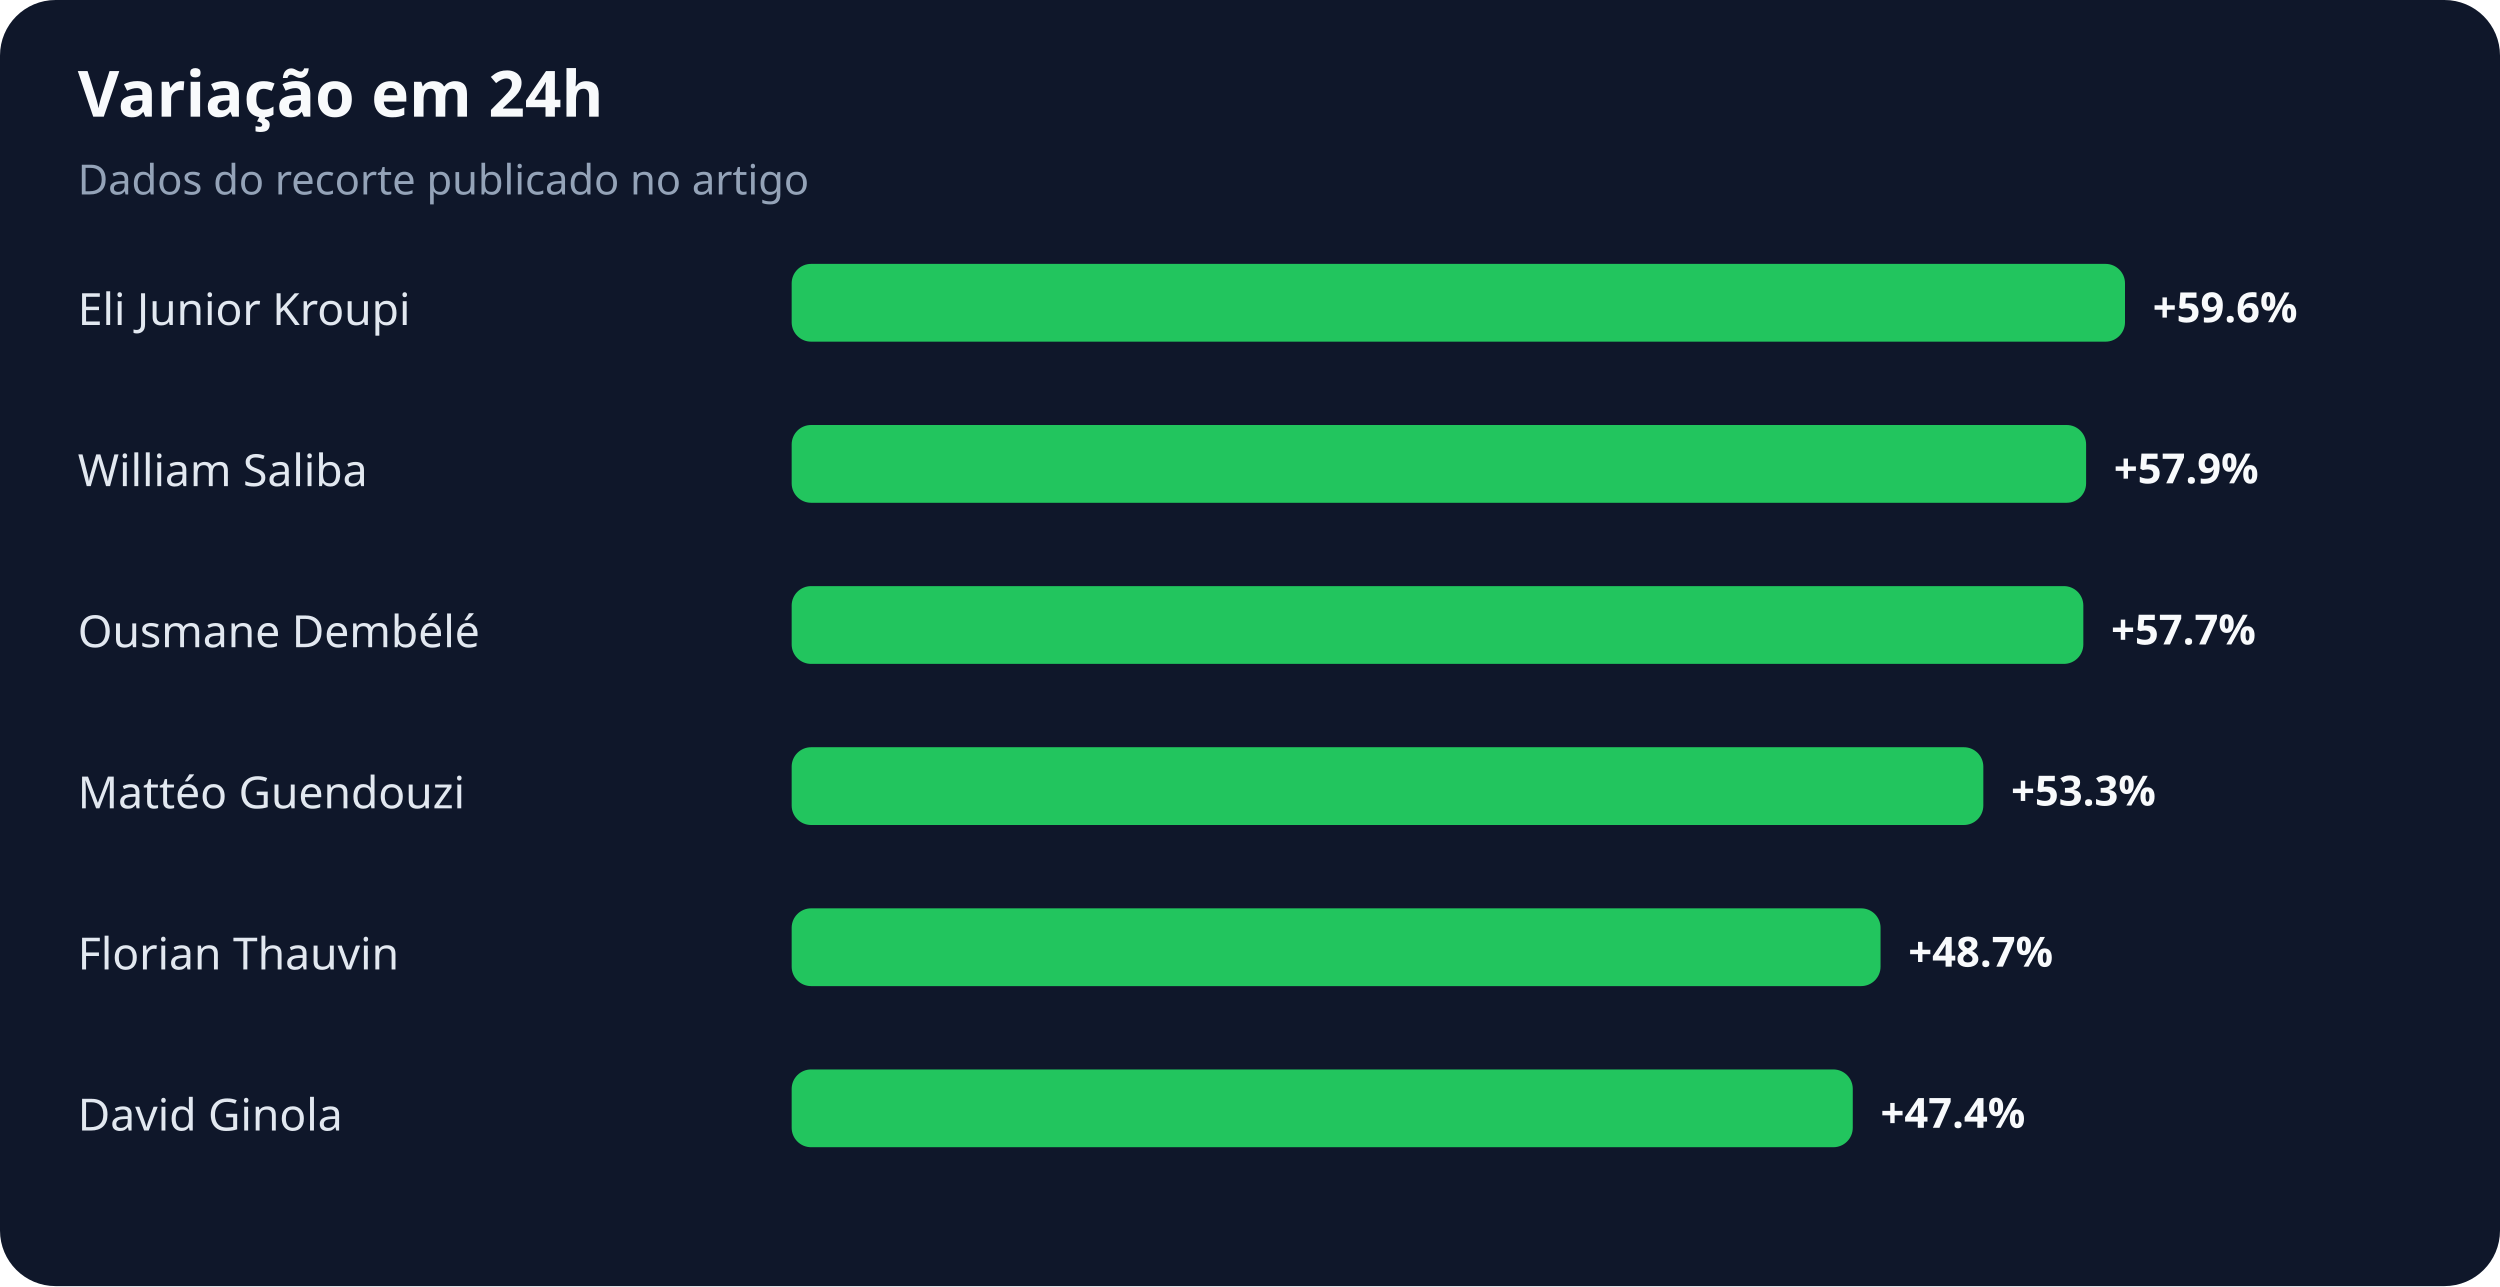
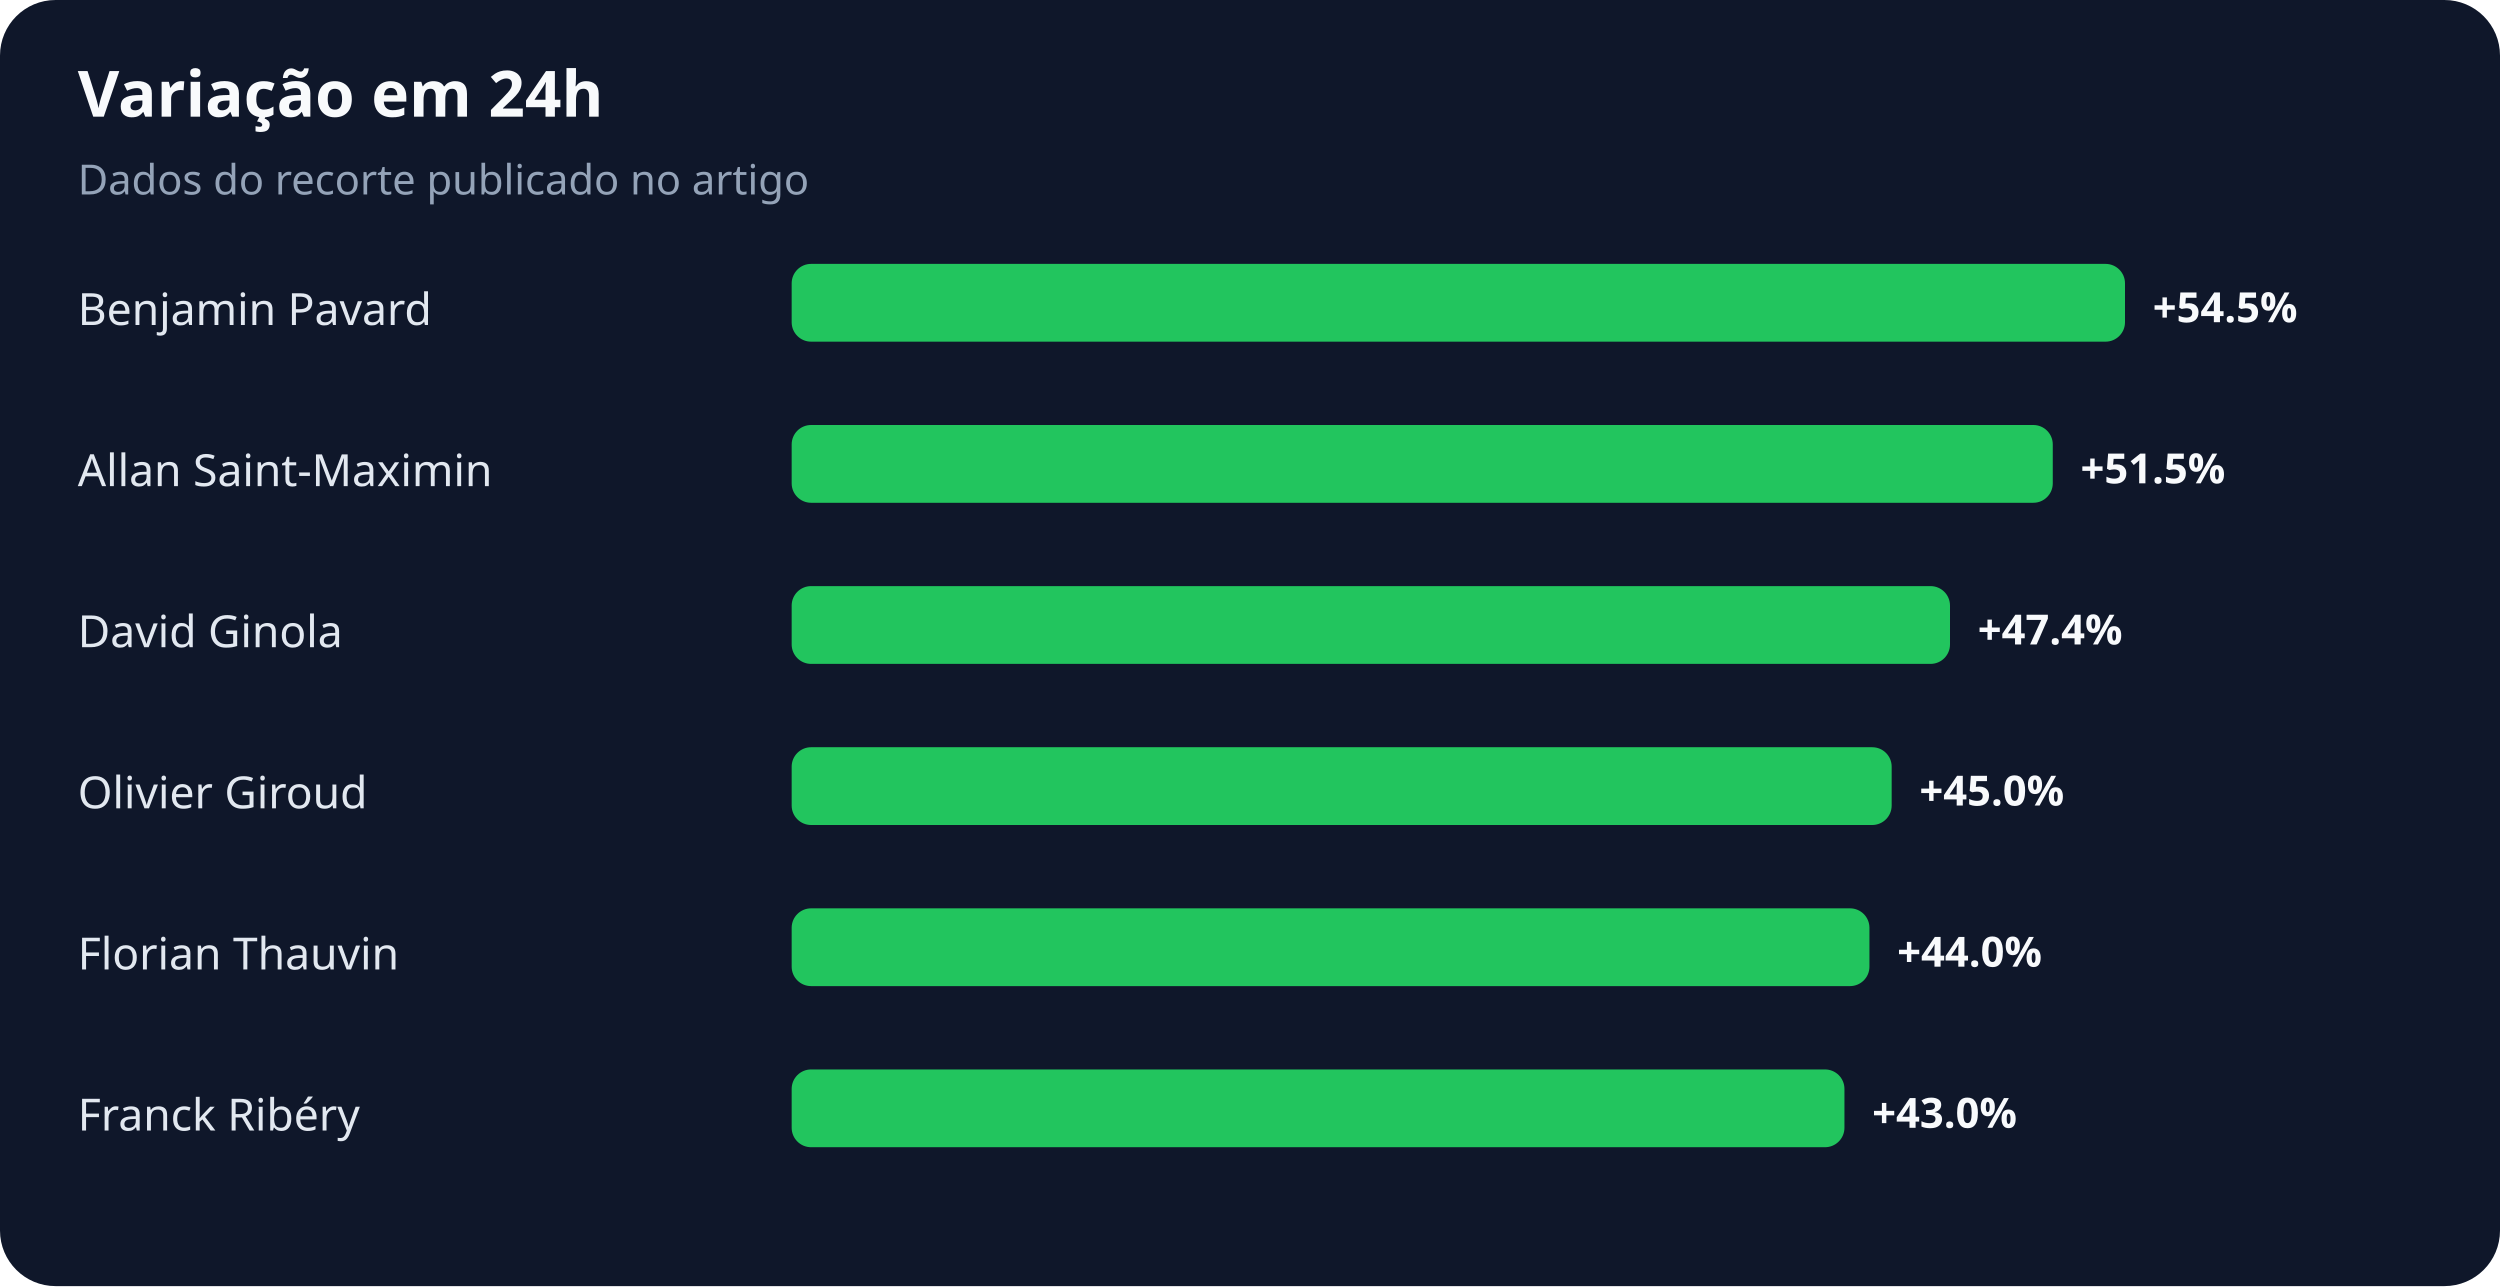
<svg xmlns="http://www.w3.org/2000/svg" width="900" height="463" viewBox="0 0 900 463" role="img" aria-labelledby="title desc">
  <rect width="100%" height="100%" rx="20" fill="#0f172a" />
  <text x="28" y="42" fill="#f8fafc" font-family="system-ui,sans-serif" font-size="23" font-weight="700">Variação em 24h</text>
  <text x="28" y="70" fill="#94a3b8" font-family="system-ui,sans-serif" font-size="15">Dados do recorte publicado no artigo</text>
-   <text x="28" y="117" fill="#e2e8f0" font-family="system-ui,sans-serif" font-size="16">Eli Junior Kroupi</text>
+   <text x="28" y="117" fill="#e2e8f0" font-family="system-ui,sans-serif" font-size="16">Benjamin Pavard</text>
  <rect x="285" y="95" width="480" height="28" rx="7" fill="#22c55e" />
-   <text x="775" y="116" fill="#f8fafc" font-family="system-ui,sans-serif" font-size="15" font-weight="700">+59.6%</text>
-   <text x="28" y="175" fill="#e2e8f0" font-family="system-ui,sans-serif" font-size="16">William Saliba</text>
-   <rect x="285" y="153" width="466" height="28" rx="7" fill="#22c55e" />
-   <text x="761" y="174" fill="#f8fafc" font-family="system-ui,sans-serif" font-size="15" font-weight="700">+57.9%</text>
-   <text x="28" y="233" fill="#e2e8f0" font-family="system-ui,sans-serif" font-size="16">Ousmane Dembélé</text>
-   <rect x="285" y="211" width="465" height="28" rx="7" fill="#22c55e" />
-   <text x="760" y="232" fill="#f8fafc" font-family="system-ui,sans-serif" font-size="15" font-weight="700">+57.7%</text>
-   <text x="28" y="291" fill="#e2e8f0" font-family="system-ui,sans-serif" font-size="16">Mattéo Guendouzi</text>
-   <rect x="285" y="269" width="429" height="28" rx="7" fill="#22c55e" />
-   <text x="724" y="290" fill="#f8fafc" font-family="system-ui,sans-serif" font-size="15" font-weight="700">+53.3%</text>
+   <text x="775" y="116" fill="#f8fafc" font-family="system-ui,sans-serif" font-size="15" font-weight="700">+54.5%</text>
+   <text x="28" y="175" fill="#e2e8f0" font-family="system-ui,sans-serif" font-size="16">Allan Saint-Maximin</text>
+   <rect x="285" y="153" width="454" height="28" rx="7" fill="#22c55e" />
+   <text x="749" y="174" fill="#f8fafc" font-family="system-ui,sans-serif" font-size="15" font-weight="700">+51.5%</text>
+   <text x="28" y="233" fill="#e2e8f0" font-family="system-ui,sans-serif" font-size="16">David Ginola</text>
+   <rect x="285" y="211" width="417" height="28" rx="7" fill="#22c55e" />
+   <text x="712" y="232" fill="#f8fafc" font-family="system-ui,sans-serif" font-size="15" font-weight="700">+47.4%</text>
+   <text x="28" y="291" fill="#e2e8f0" font-family="system-ui,sans-serif" font-size="16">Olivier Giroud</text>
+   <rect x="285" y="269" width="396" height="28" rx="7" fill="#22c55e" />
+   <text x="691" y="290" fill="#f8fafc" font-family="system-ui,sans-serif" font-size="15" font-weight="700">+45.0%</text>
  <text x="28" y="349" fill="#e2e8f0" font-family="system-ui,sans-serif" font-size="16">Florian Thauvin</text>
-   <rect x="285" y="327" width="392" height="28" rx="7" fill="#22c55e" />
-   <text x="687" y="348" fill="#f8fafc" font-family="system-ui,sans-serif" font-size="15" font-weight="700">+48.7%</text>
-   <text x="28" y="407" fill="#e2e8f0" font-family="system-ui,sans-serif" font-size="16">David Ginola</text>
-   <rect x="285" y="385" width="382" height="28" rx="7" fill="#22c55e" />
-   <text x="677" y="406" fill="#f8fafc" font-family="system-ui,sans-serif" font-size="15" font-weight="700">+47.4%</text>
+   <rect x="285" y="327" width="388" height="28" rx="7" fill="#22c55e" />
+   <text x="683" y="348" fill="#f8fafc" font-family="system-ui,sans-serif" font-size="15" font-weight="700">+44.0%</text>
+   <text x="28" y="407" fill="#e2e8f0" font-family="system-ui,sans-serif" font-size="16">Franck Ribéry</text>
+   <rect x="285" y="385" width="379" height="28" rx="7" fill="#22c55e" />
+   <text x="674" y="406" fill="#f8fafc" font-family="system-ui,sans-serif" font-size="15" font-weight="700">+43.0%</text>
</svg>
